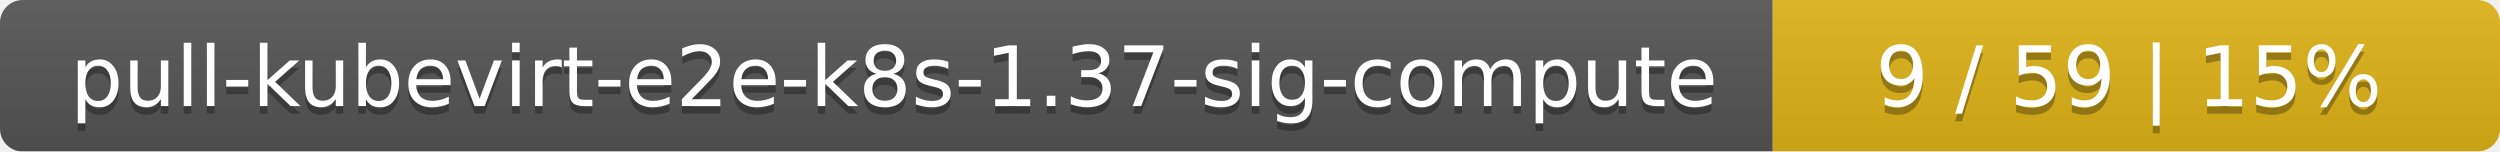
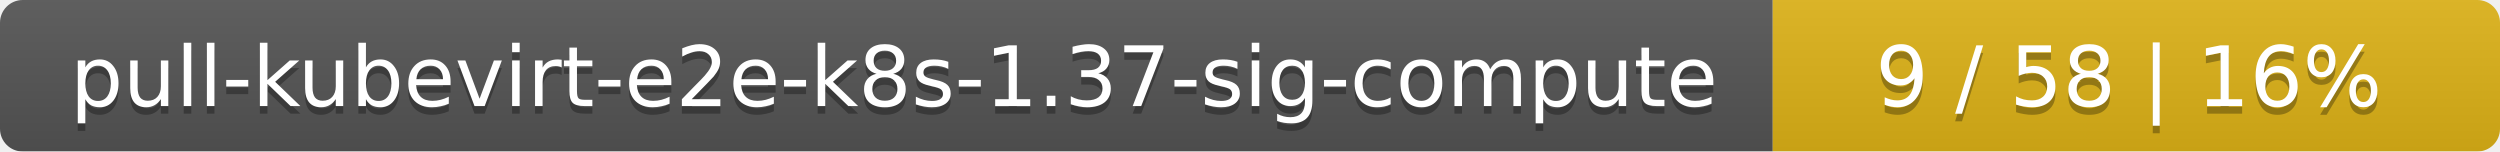
<svg xmlns="http://www.w3.org/2000/svg" width="330" height="20">
  <linearGradient id="smooth" x2="0" y2="100%">
    <stop offset="0" stop-color="#bbb" stop-opacity=".1" />
    <stop offset="1" stop-opacity=".1" />
  </linearGradient>
  <mask id="round">
    <rect width="330" height="20" rx="3" fill="#fff" />
  </mask>
  <g mask="url(#round)">
    <rect width="234" height="20" fill="#555" />
    <rect x="234" width="96" height="20" fill="#dfb317" />
    <rect width="330" height="20" fill="url(#smooth)" />
  </g>
  <g fill="#fff" text-anchor="middle" font-family="DejaVu Sans,Verdana,Geneva,sans-serif" font-size="11">
    <text x="118" y="15" fill="#010101" fill-opacity=".3">pull-kubevirt-e2e-k8s-1.37-sig-compute</text>
    <text x="118" y="14">pull-kubevirt-e2e-k8s-1.37-sig-compute</text>
-     <text x="281" y="15" fill="#010101" fill-opacity=".3">9 / 59    |    15%</text>
-     <text x="281" y="14">9 / 59    |    15%</text>
+     <text x="281" y="15" fill="#010101" fill-opacity=".3">9 / 58    |    16%</text>
+     <text x="281" y="14">9 / 58    |    16%</text>
  </g>
</svg>
